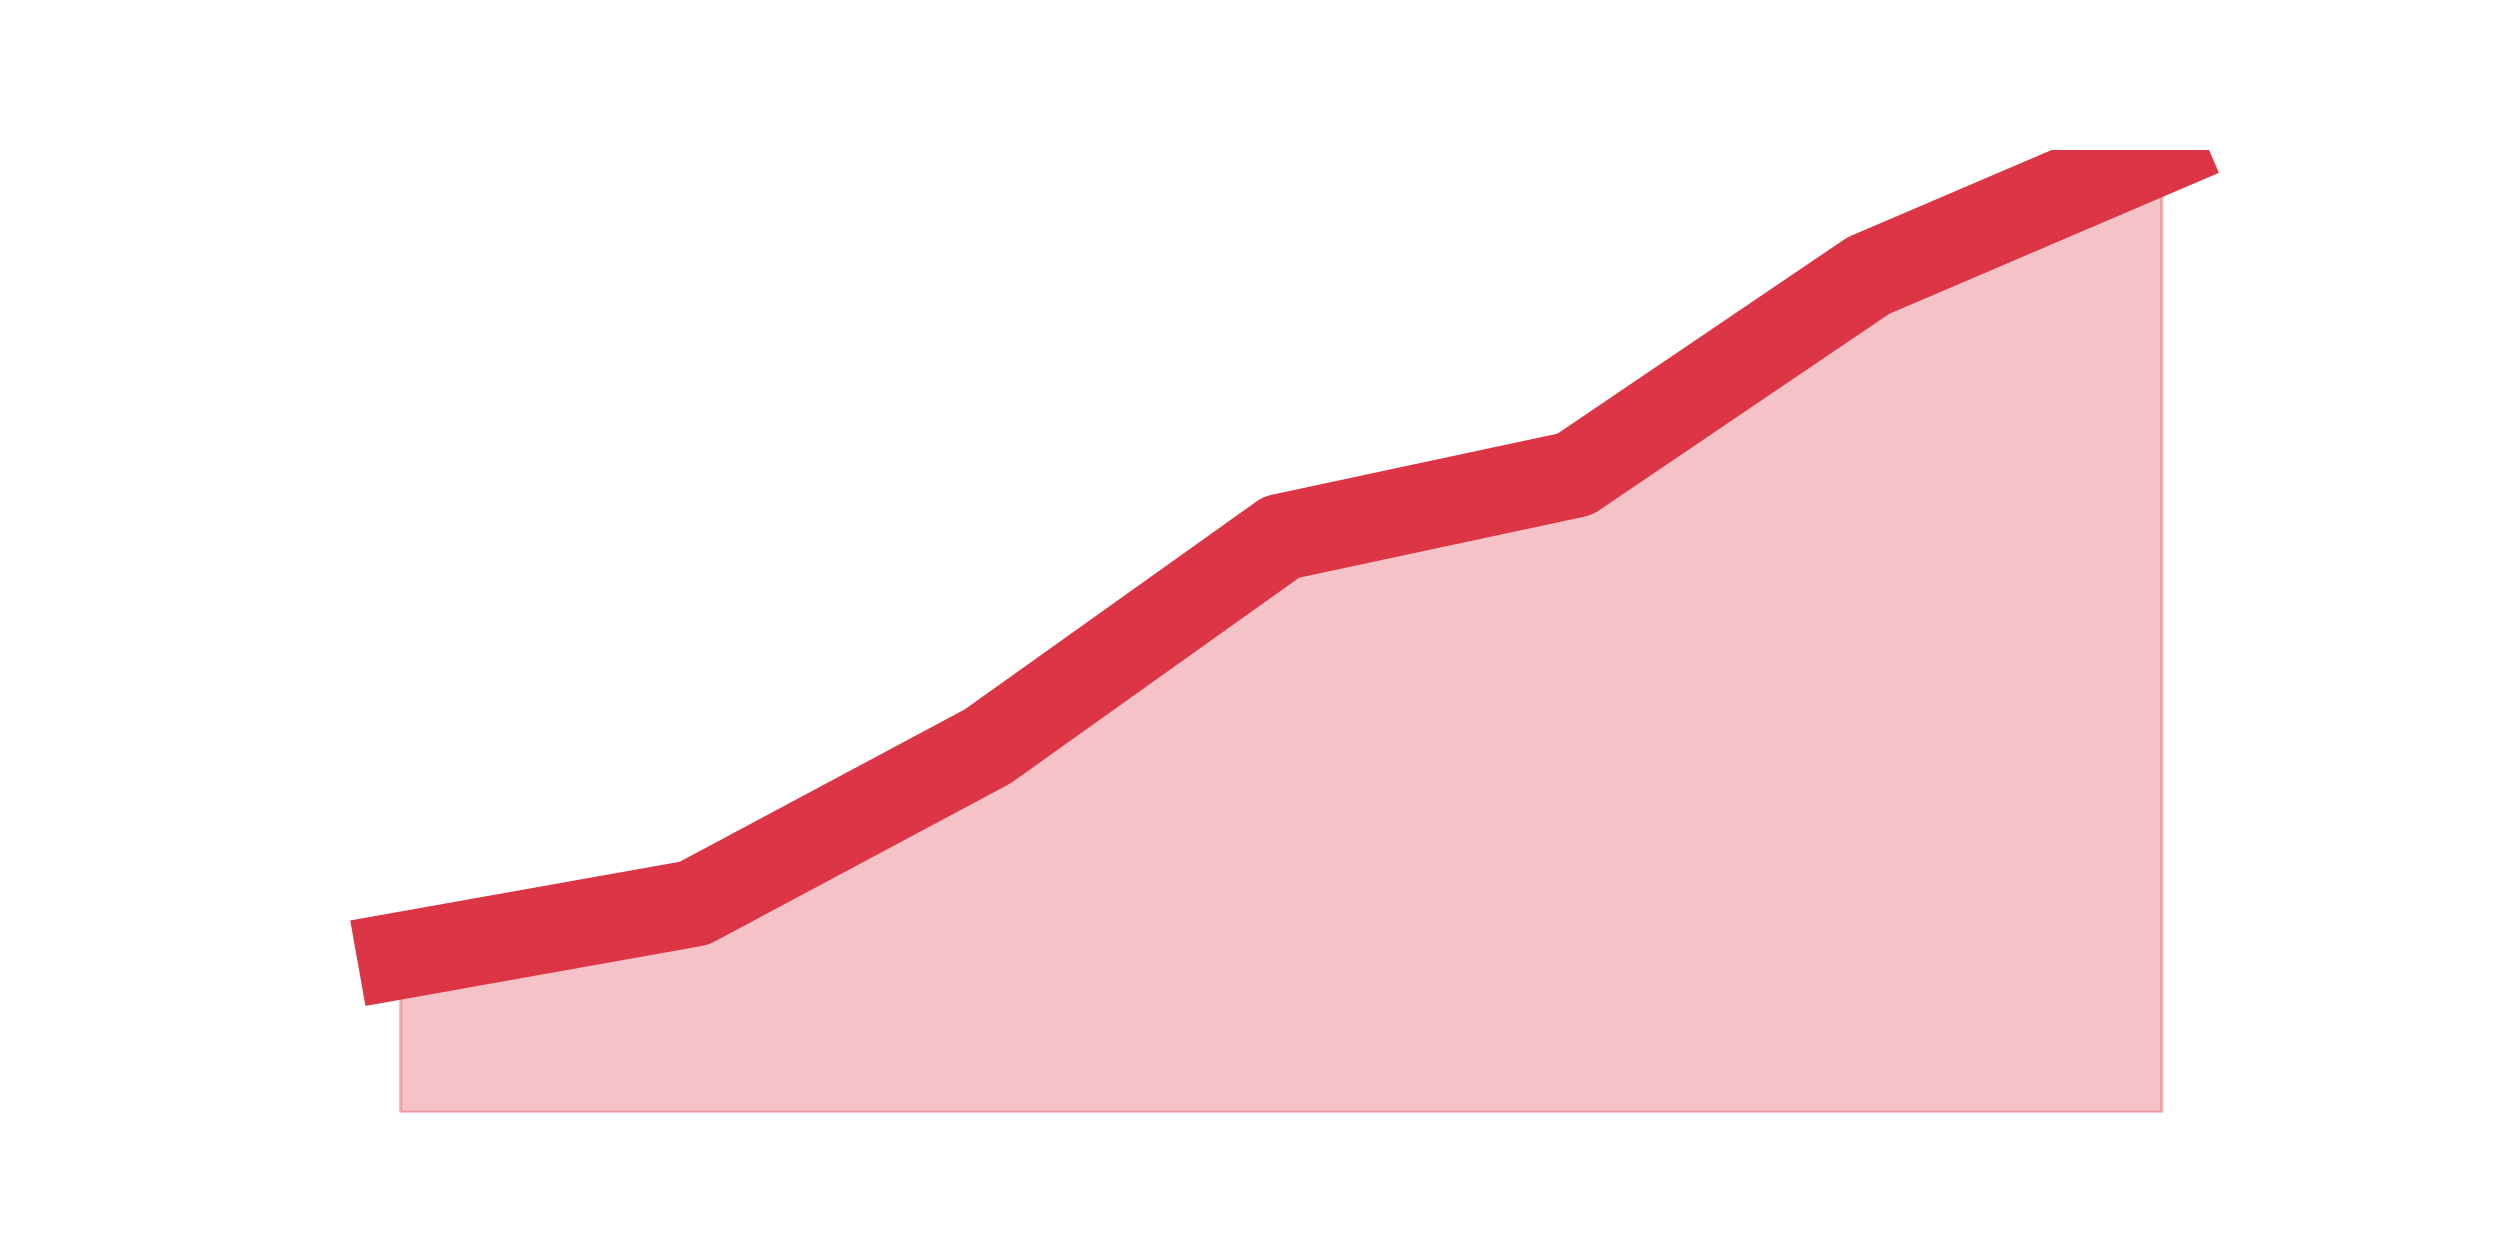
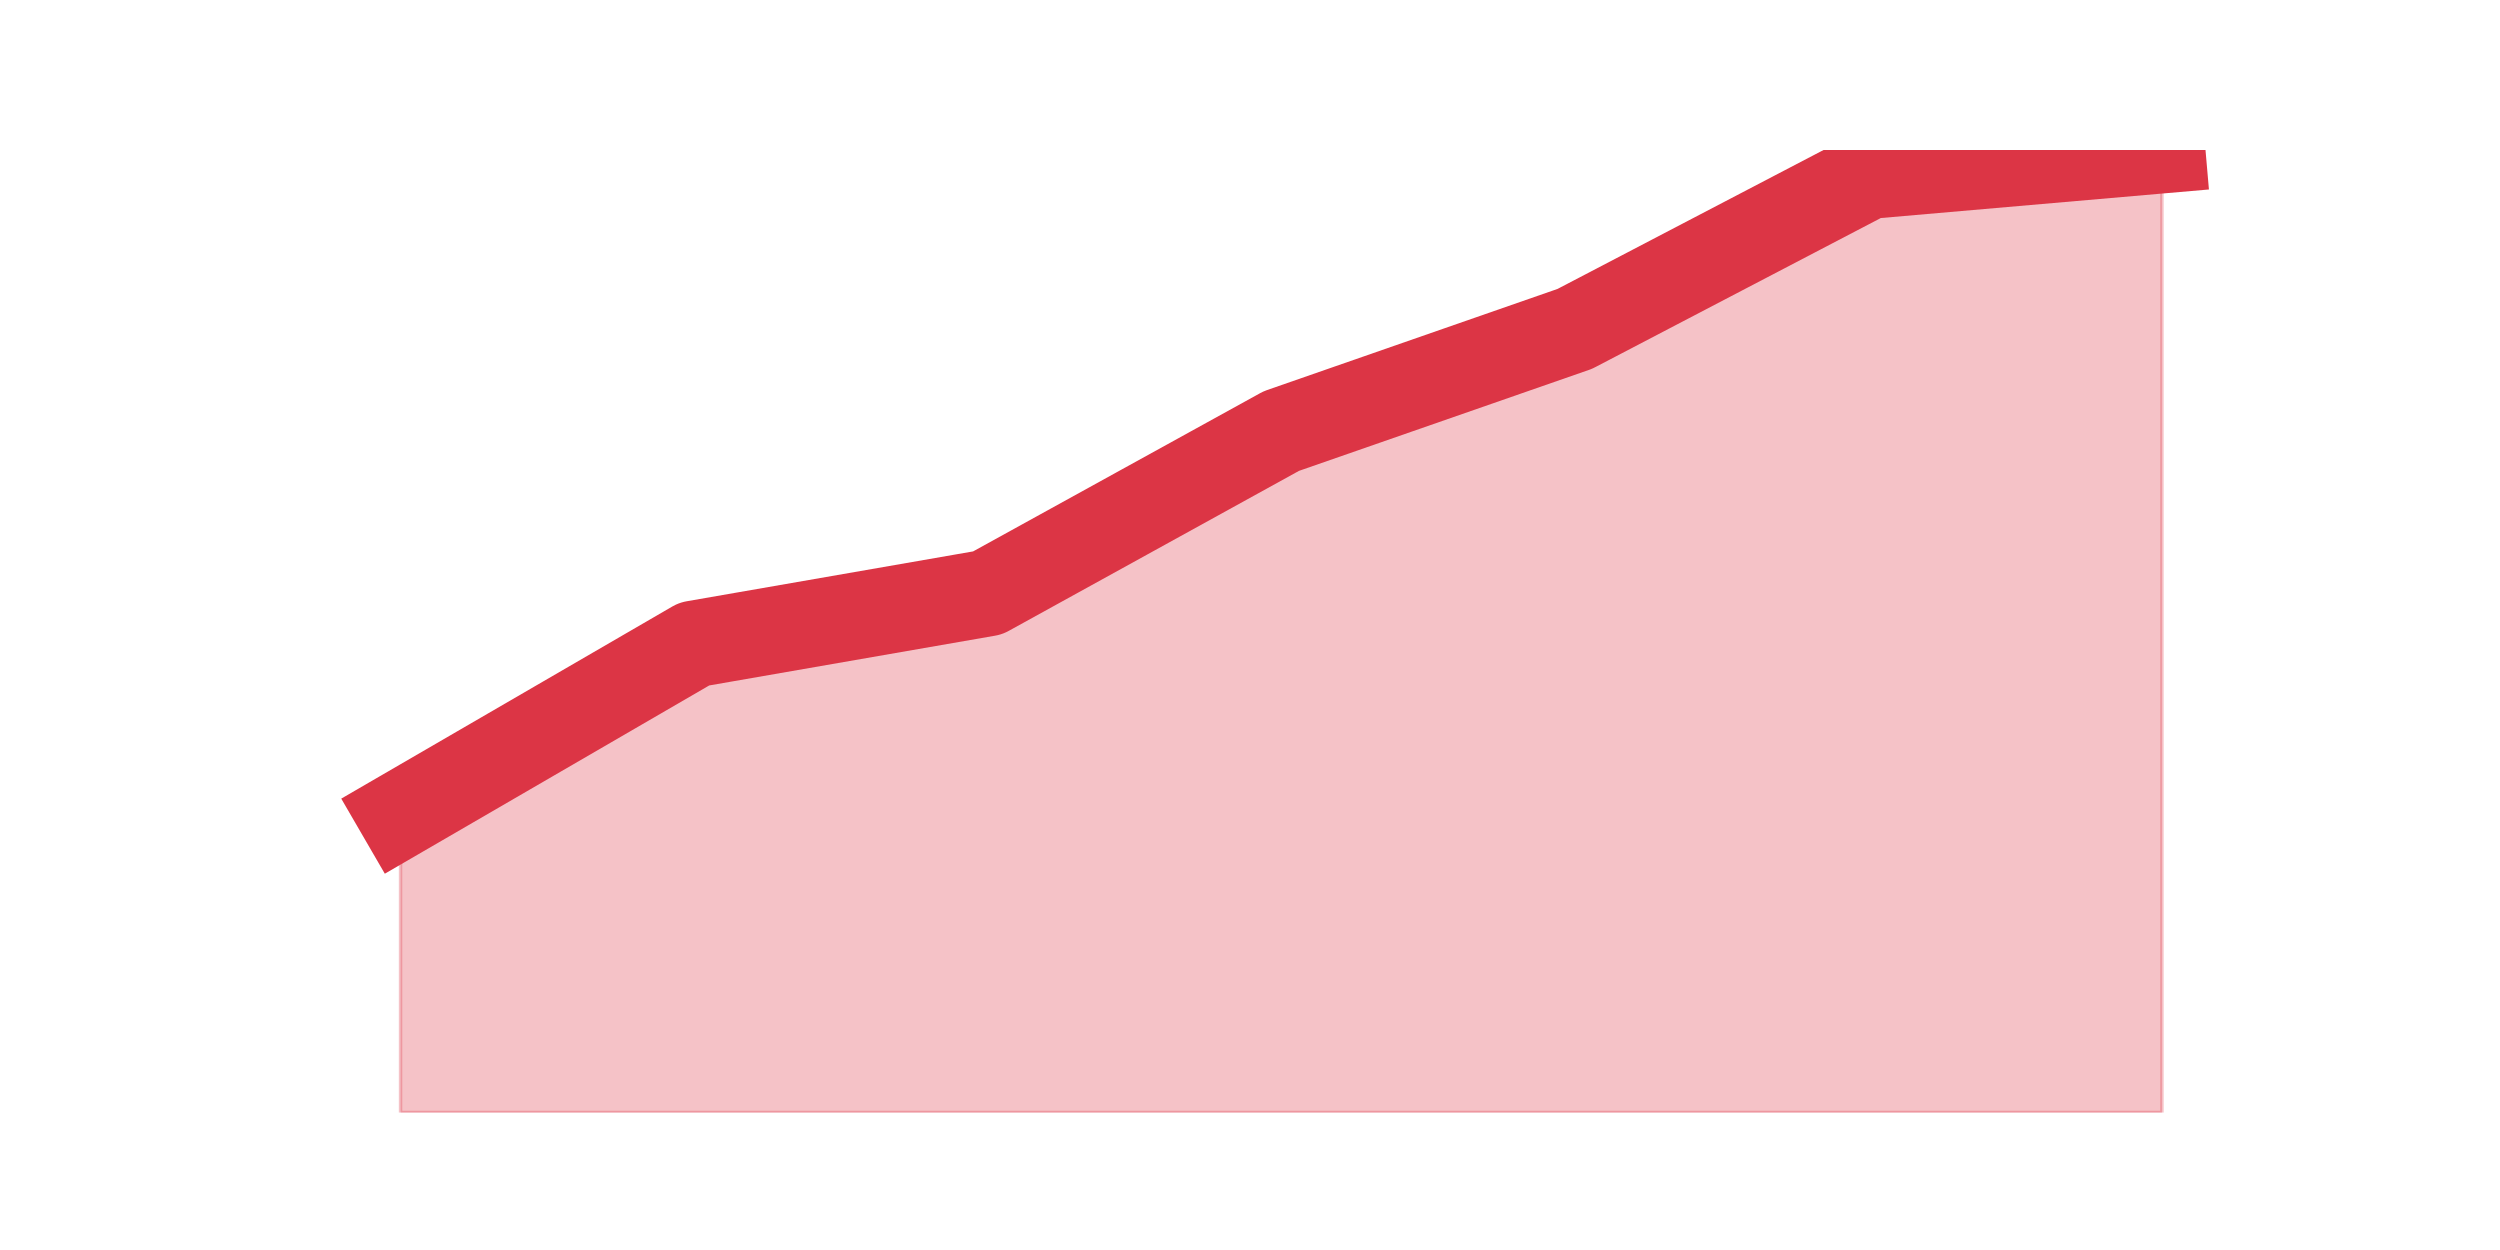
<svg xmlns="http://www.w3.org/2000/svg" xmlns:xlink="http://www.w3.org/1999/xlink" height="360pt" version="1.1" viewBox="0 0 720 360" width="720pt">
  <defs>
    <style type="text/css">*{stroke-linecap:butt;stroke-linejoin:round;}</style>
  </defs>
  <g id="figure_1">
    <g id="patch_1">
      <path d="M 0 360  L 720 360  L 720 0  L 0 0  z " style="fill:none;" />
    </g>
    <g id="axes_1">
      <g id="matplotlib.axis_1" />
      <g id="matplotlib.axis_2" />
      <g id="PolyCollection_1">
        <defs>
-           <path d="M 115.364 -84.796  L 115.364 -39.6  L 199.909 -39.6  L 284.455 -39.6  L 369 -39.6  L 453.545 -39.6  L 538.091 -39.6  L 622.636 -39.6  L 622.636 -316.8  L 622.636 -316.8  L 538.091 -280.643  L 453.545 -223.396  L 369 -205.317  L 284.455 -145.057  L 199.909 -99.861  L 115.364 -84.796  z " id="m79d2b5b3b2" style="stroke:#dc3545;stroke-opacity:0.3;" />
+           <path d="M 115.364 -125.458  L 115.364 -39.6  L 199.909 -39.6  L 284.455 -39.6  L 369 -39.6  L 453.545 -39.6  L 538.091 -39.6  L 622.636 -39.6  L 622.636 -316.8  L 622.636 -316.8  L 538.091 -309.441  L 453.545 -265.285  L 369 -235.848  L 284.455 -189.239  L 199.909 -174.52  L 115.364 -125.458  z " id="m82497fdb5a" style="stroke:#dc3545;stroke-opacity:0.3;" />
        </defs>
-         <g clip-path="url(#pd68daeb916)">
-           <use style="fill:#dc3545;fill-opacity:0.3;stroke:#dc3545;stroke-opacity:0.3;" x="0" xlink:href="#m79d2b5b3b2" y="360" />
+         <g clip-path="url(#pf3931b282b)">
+           <use style="fill:#dc3545;fill-opacity:0.3;stroke:#dc3545;stroke-opacity:0.3;" x="0" xlink:href="#m82497fdb5a" y="360" />
        </g>
      </g>
      <g id="line2d_1">
-         <path clip-path="url(#pd68daeb916)" d="M 115.364 275.204  L 199.909 260.139  L 284.455 214.943  L 369 154.683  L 453.545 136.604  L 538.091 79.357  L 622.636 43.2  " style="fill:none;stroke:#dc3545;stroke-linecap:square;stroke-width:25;" />
+         <path clip-path="url(#pf3931b282b)" d="M 115.364 234.542  L 199.909 185.48  L 284.455 170.761  L 369 124.152  L 453.545 94.715  L 538.091 50.559  L 622.636 43.2  " style="fill:none;stroke:#dc3545;stroke-linecap:square;stroke-width:25;" />
      </g>
    </g>
  </g>
  <defs>
-     <clipPath id="pd68daeb916">
+     <clipPath id="pf3931b282b">
      <rect height="277.2" width="558" x="90" y="43.2" />
    </clipPath>
  </defs>
</svg>
